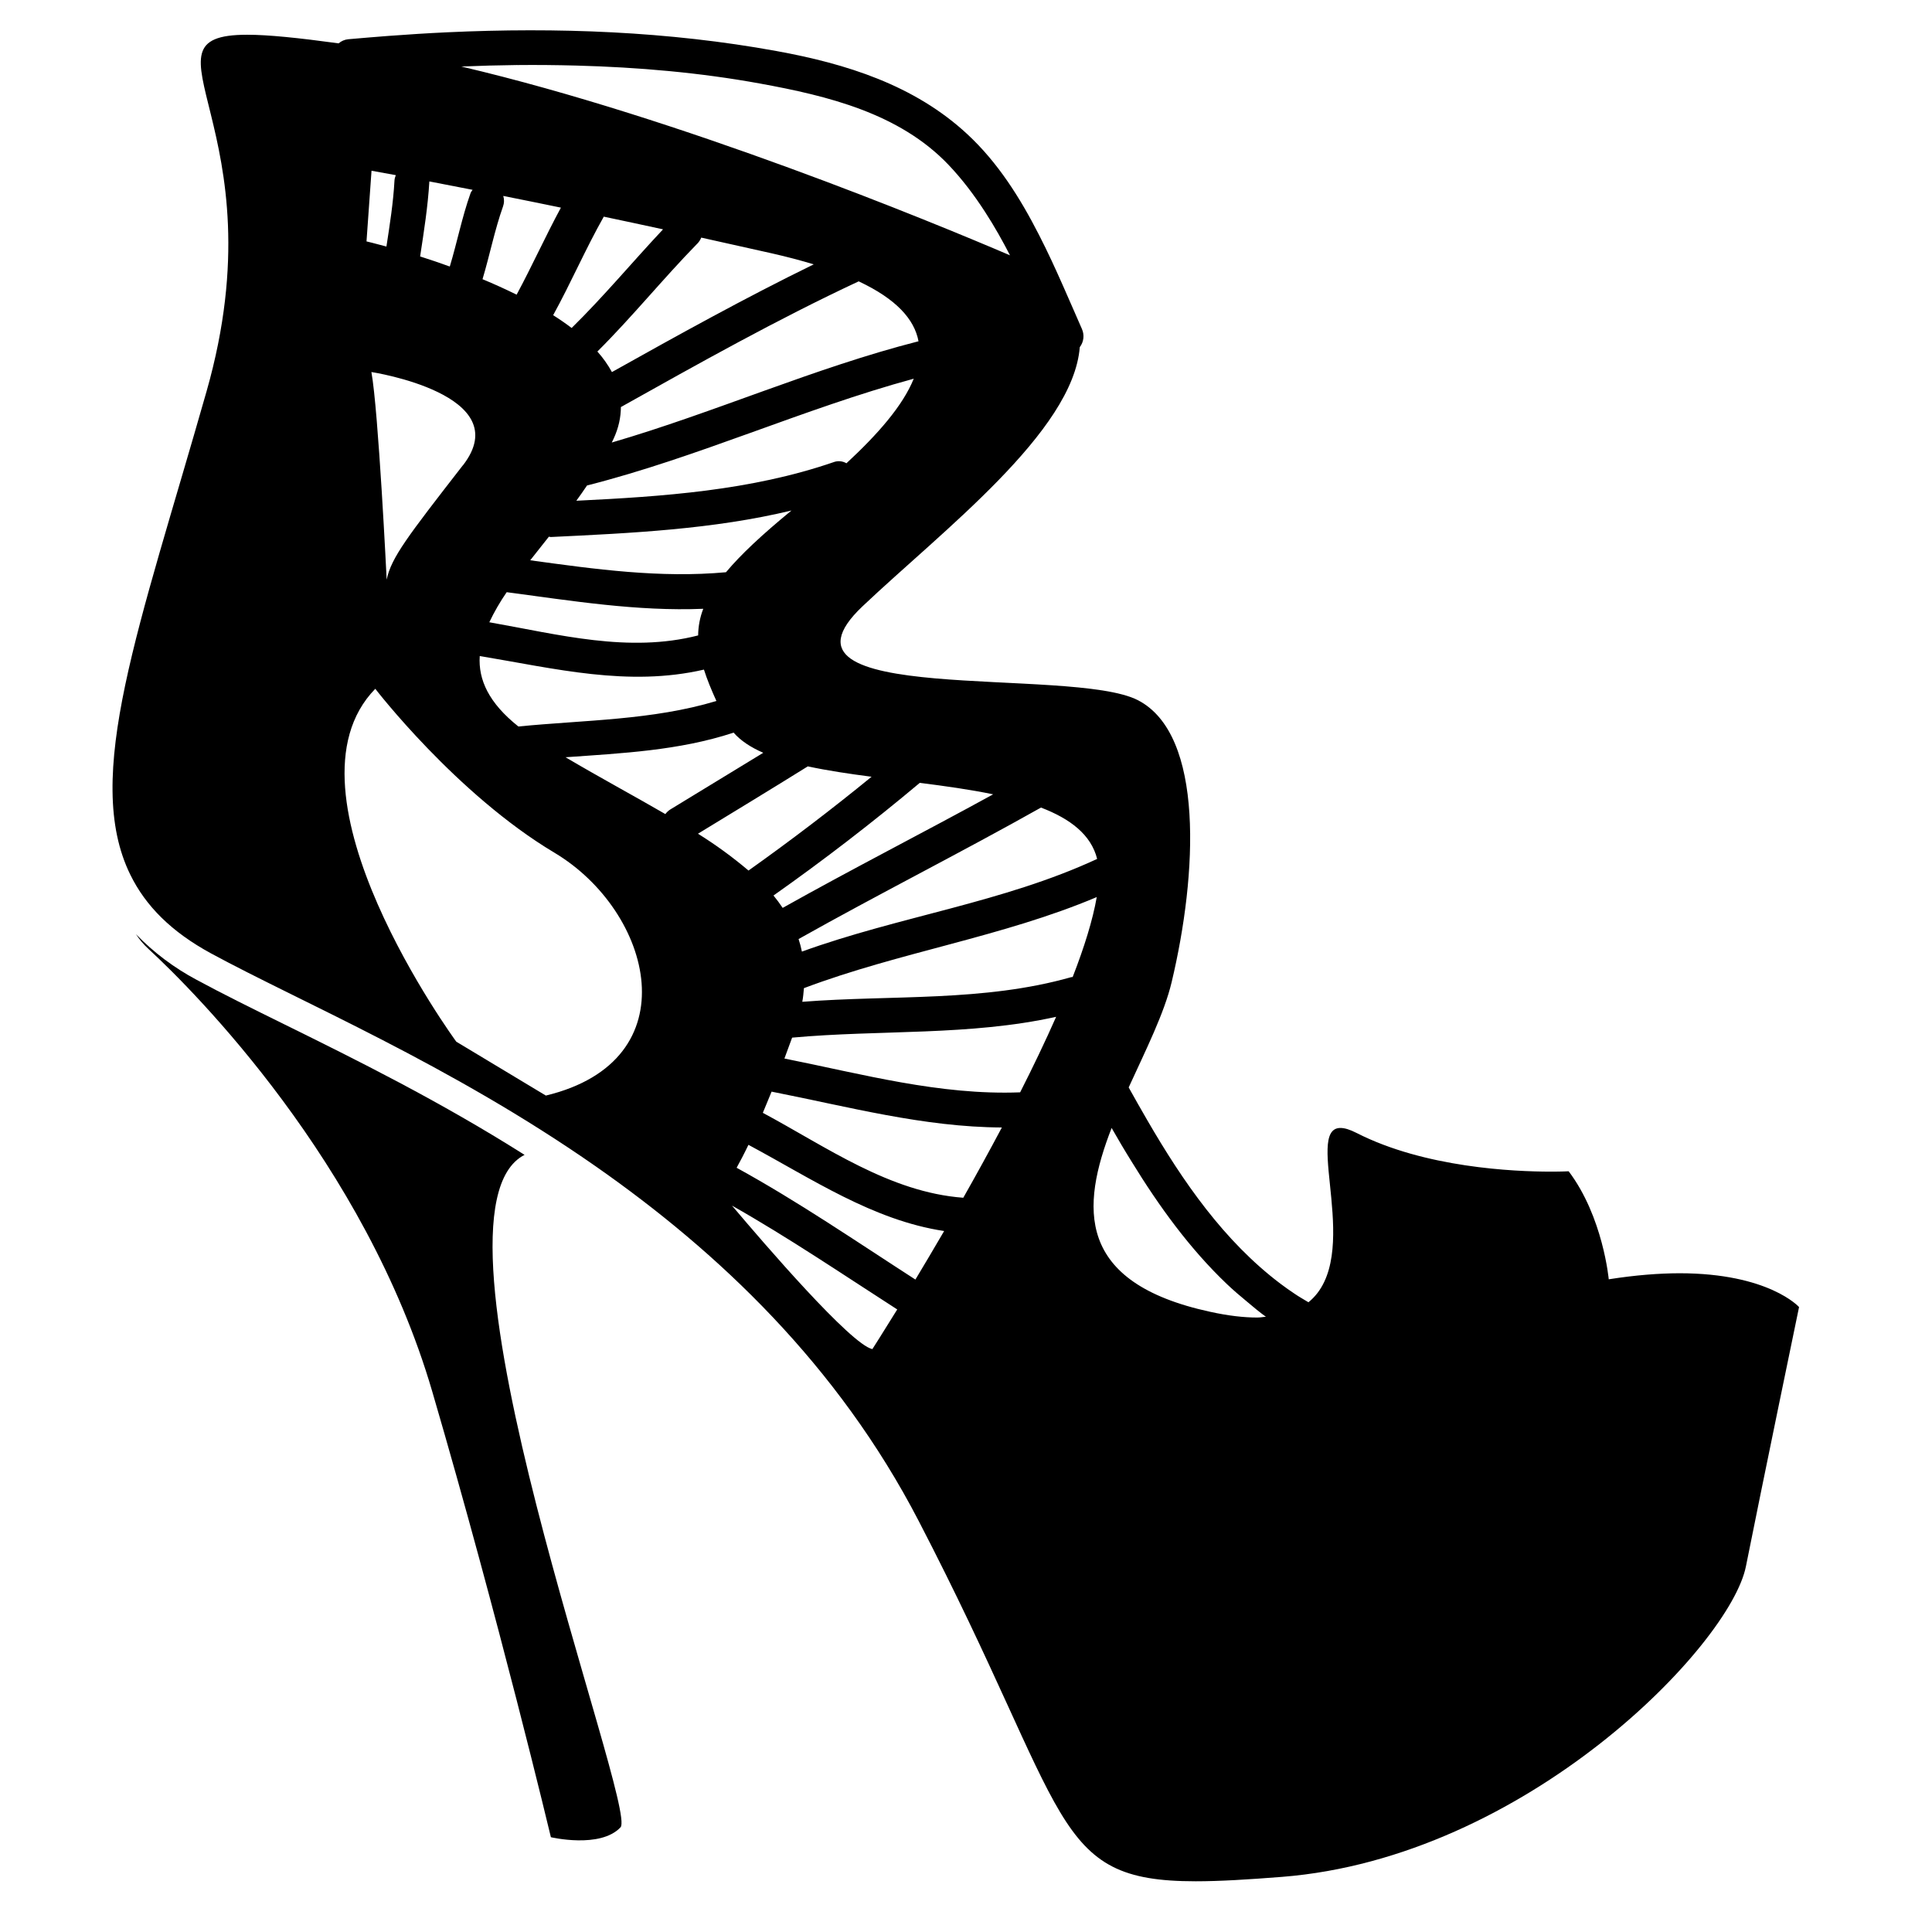
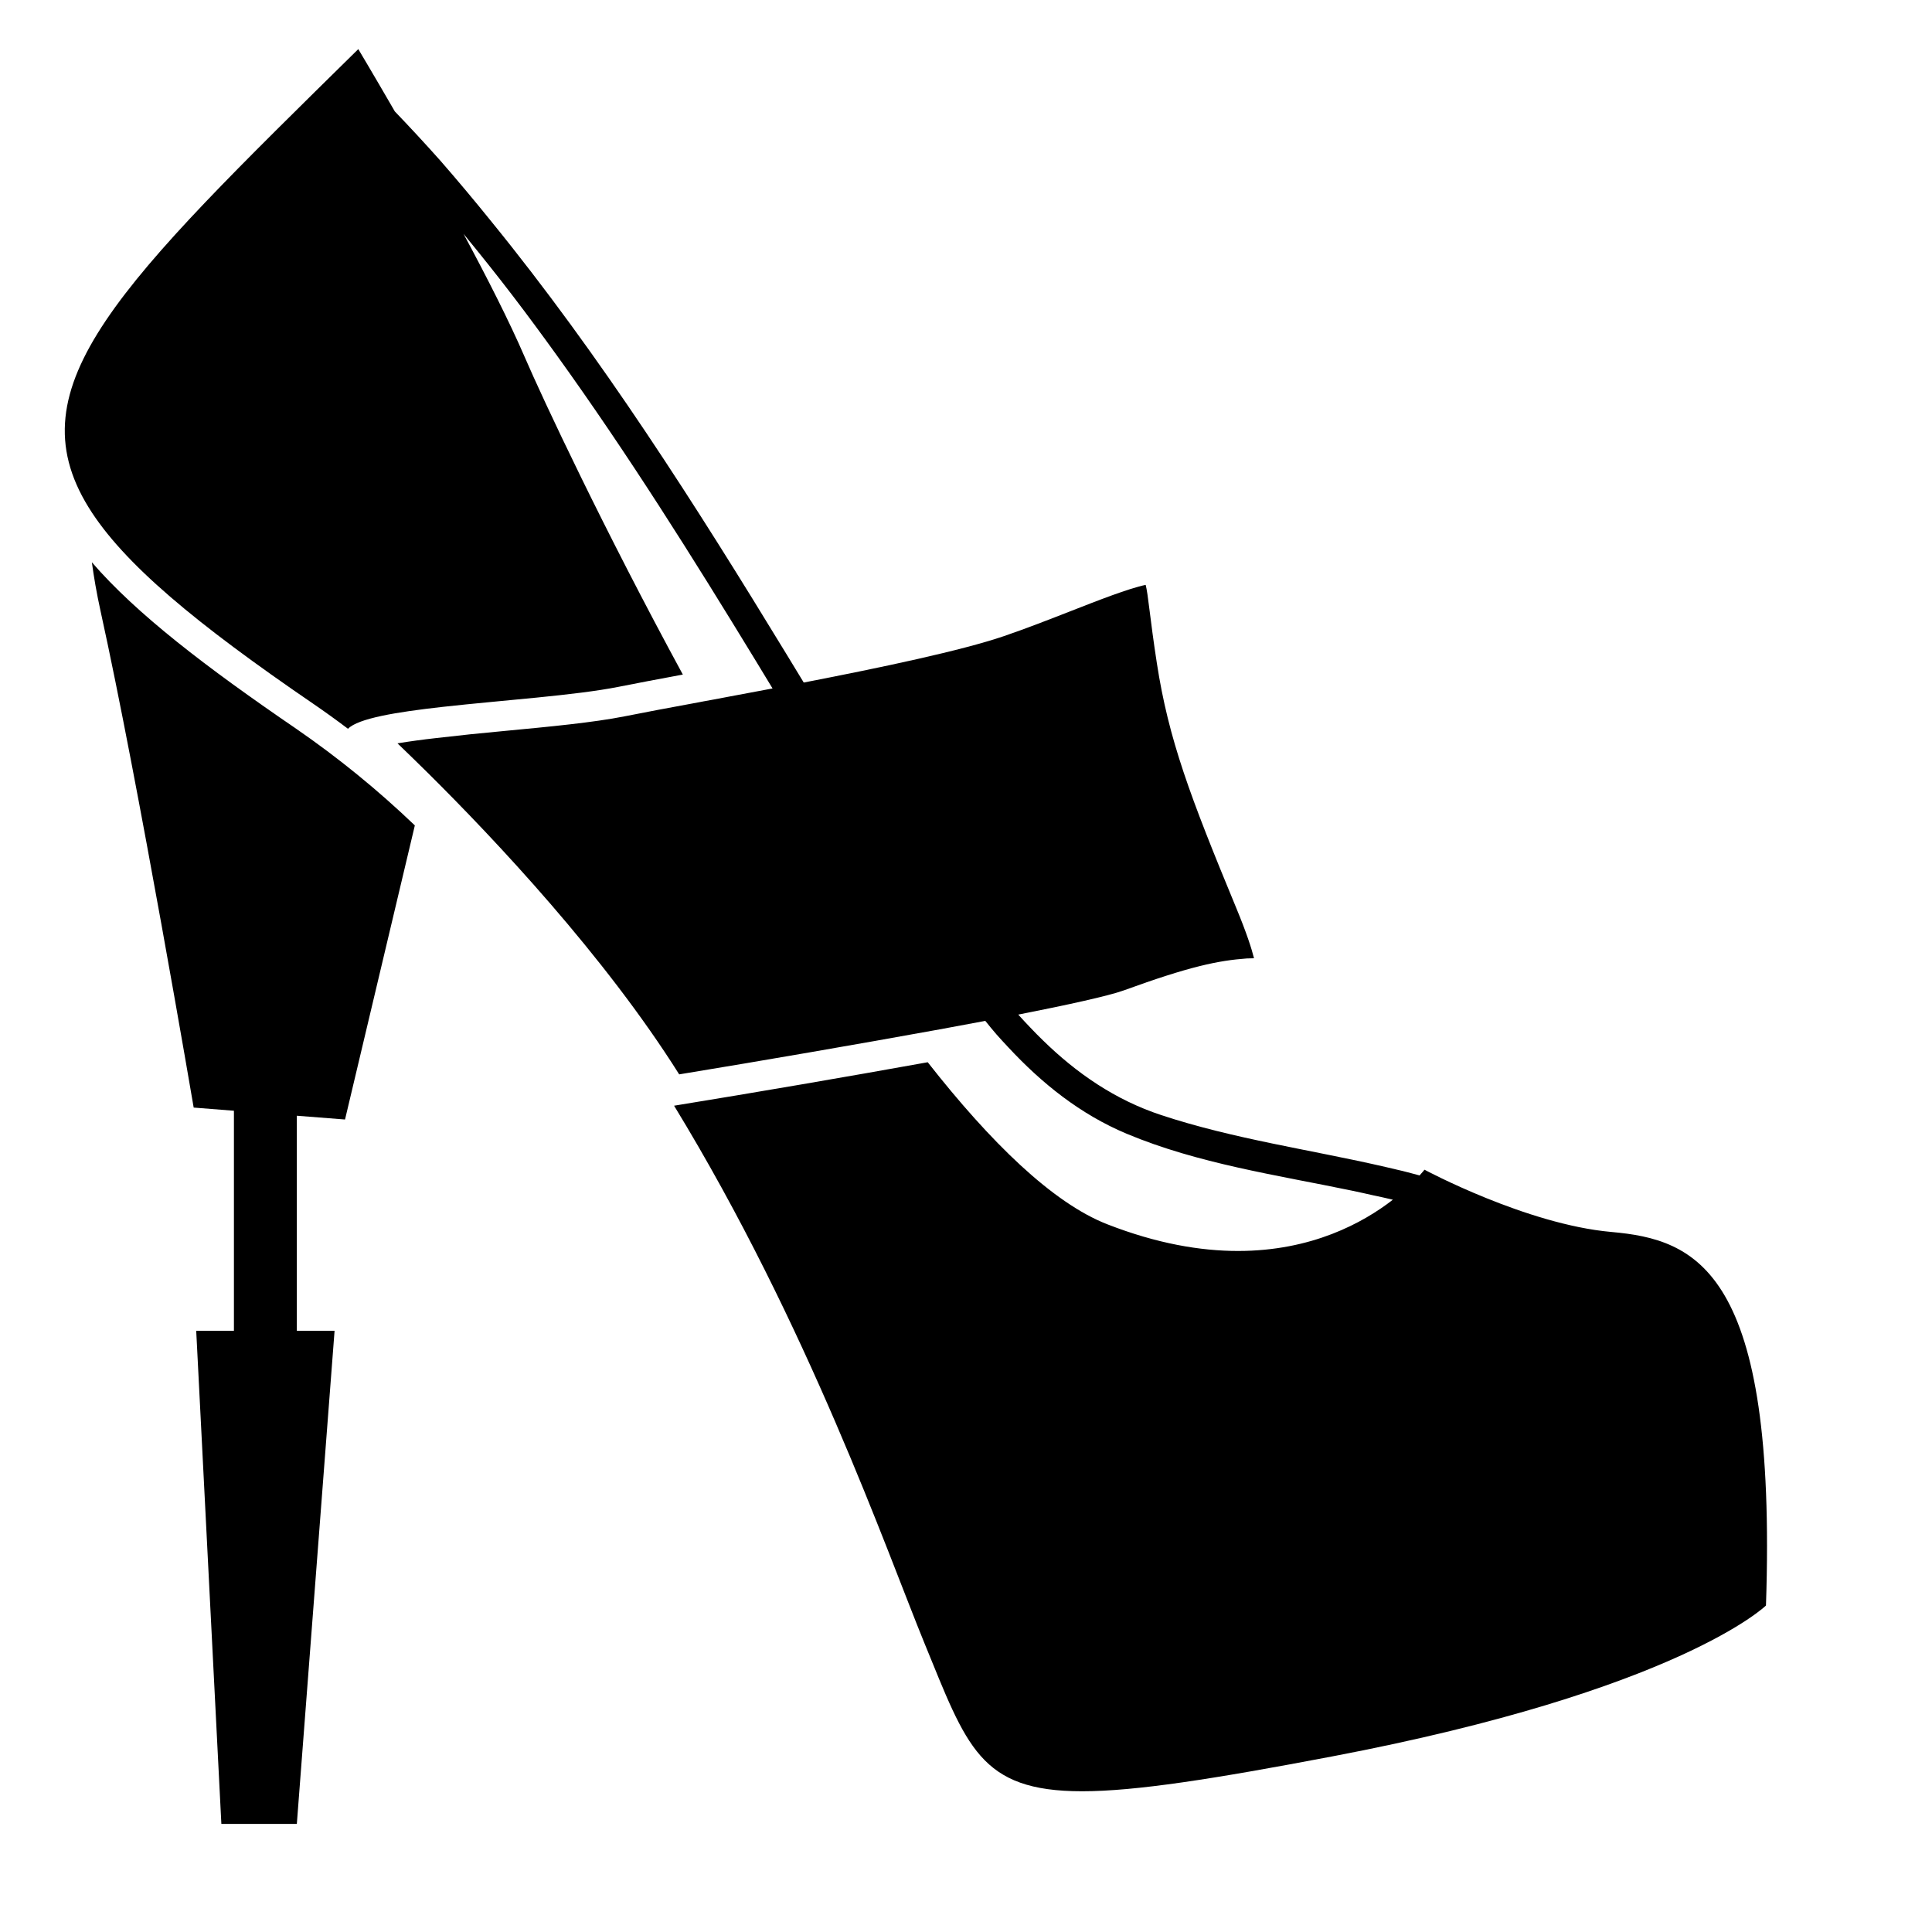
<svg xmlns="http://www.w3.org/2000/svg" viewBox="0 0 64 64">
-   <path d="M17.376 38.256c-2.825-1.788-5.612-3.167-7.942-4.316-1.07-.528-2.08-1.026-2.922-1.483a8.083 8.083 0 0 1-2.008-1.51c.108.165.242.33.417.49 1.536 1.416 7.18 7.08 9.396 14.653 2.216 7.574 3.932 14.77 3.932 14.77s1.636.386 2.307-.328c.588-.624-6.95-20.368-3.178-22.276z" />
-   <path d="M53.292 42.38s-.187-2.07-1.328-3.58c0 0-.217.012-.585.012-1.238 0-4.186-.132-6.438-1.28-.225-.115-.4-.167-.537-.167-1.23 0 .777 4.29-1.06 5.774-.154-.093-.31-.18-.456-.28a9.877 9.877 0 0 1-.47-.333c-1.865-1.408-3.23-3.377-4.414-5.42a74.33 74.33 0 0 1-.31-.54c-.1-.182-.205-.362-.305-.543.568-1.242 1.177-2.455 1.423-3.487.853-3.575 1.09-8.2-1.115-9.34s-12.67.246-9.126-3.11c2.63-2.493 6.977-5.78 7.198-8.586a.593.593 0 0 0 .07-.605 122.497 122.497 0 0 1-.256-.586c-.24-.55-.482-1.104-.738-1.655a25.923 25.923 0 0 0-.425-.87c-.63-1.234-1.366-2.403-2.377-3.34C30.29 2.817 28.03 2.11 25.718 1.69c-3.576-.652-7.262-.79-10.91-.62-.65.03-1.297.072-1.944.12-.444.035-.888.07-1.33.11a.57.57 0 0 0-.316.136c-1.35-.184-2.335-.285-3.028-.285-3.89 0 1.128 3.118-1.346 11.808-2.226 7.82-4.12 12.787-2.524 16.023.506 1.03 1.357 1.886 2.67 2.6 2.97 1.612 7.913 3.68 12.752 7.06 4.04 2.824 8.006 6.56 10.694 11.748C35.518 60.19 34.78 62.32 39.61 62.32c.79 0 1.723-.057 2.856-.146 8.084-.636 14.85-7.675 15.37-10.286.52-2.61 1.76-8.59 1.76-8.59s-.996-1.12-3.965-1.12c-.672.002-1.447.06-2.337.2zM36.344 28.453c-3.116 1.447-6.564 1.903-9.78 3.07a3.65 3.65 0 0 0-.11-.416c2.655-1.493 5.377-2.862 8.03-4.355.967.37 1.66.897 1.86 1.7zm-3.444-2.14c-2.315 1.27-4.67 2.47-6.973 3.762a5.057 5.057 0 0 0-.304-.41 72.934 72.934 0 0 0 4.846-3.732c.837.106 1.667.222 2.43.38zm-4.86-10.966a.495.495 0 0 0-.433-.035c-2.738.94-5.64 1.135-8.515 1.276.12-.166.24-.335.354-.506 3.683-.934 7.158-2.54 10.823-3.537-.365.905-1.21 1.857-2.23 2.802zM16.668 6.49c.584.116 1.226.246 1.913.388-.515.952-.954 1.93-1.467 2.883a18.956 18.956 0 0 0-1.13-.512c.24-.8.4-1.623.68-2.412a.54.54 0 0 0 .007-.346zm2.266 4.373a8.74 8.74 0 0 0-.61-.422c.592-1.076 1.07-2.19 1.677-3.264.62.13 1.28.272 1.963.42-1.017 1.083-1.967 2.227-3.028 3.268zm4.168-2.794c.06-.063.1-.13.128-.198.75.165 1.524.338 2.34.522.506.115.967.237 1.386.364-2.272 1.11-4.48 2.334-6.685 3.568a3.633 3.633 0 0 0-.482-.68c1.154-1.148 2.177-2.416 3.315-3.58zm.195 12.096a2.51 2.51 0 0 0-.17.884c-2.303.592-4.625-.033-6.918-.436a7.2 7.2 0 0 1 .576-.996c2.168.287 4.324.64 6.51.55zm.022 2.016c.102.322.243.666.413 1.04-2.125.64-4.363.628-6.56.845-.98-.78-1.332-1.55-1.28-2.334 2.5.416 4.92 1.027 7.425.45zm-5.754-3.622c.2-.255.406-.515.617-.78.026 0 .045.012.073.01 2.658-.128 5.368-.253 7.966-.878l-.014.01c-.967.794-1.668 1.45-2.158 2.035-2.182.2-4.33-.1-6.485-.396zm2.702-3.902c.018-.04.04-.078.057-.118.17-.366.242-.717.244-1.055 2.59-1.45 5.18-2.904 7.877-4.164 1.248.586 1.846 1.258 1.982 1.985-3.46.883-6.74 2.356-10.16 3.354zM17.135 2.155c.653-.007 1.306 0 1.958.017 2.05.055 4.093.232 6.087.596 2.24.408 4.61.984 6.237 2.688.46.483.857 1.012 1.216 1.566.155.24.304.484.445.733.13.23.258.465.38.703C30.88 7.355 22.553 3.91 15.282 2.204a60.287 60.287 0 0 1 1.854-.05zM14.223 6.01c.414.08.894.172 1.432.278-.025.038-.054.07-.07.118-.282.793-.442 1.62-.685 2.423a26.733 26.733 0 0 0-.983-.334c.126-.826.257-1.65.306-2.486zm1.108 9.406c-1.824 2.35-2.372 3.056-2.522 3.785 0 0-.273-5.604-.506-6.877.002 0 4.857.743 3.03 3.094zm-3.024-9.76s.284.05.805.146c-.02.055-.04.108-.044.175-.04.736-.155 1.462-.267 2.19-.413-.113-.66-.17-.66-.17l.166-2.34zm5.775 30.636l-2.967-1.785s-6.047-8.245-2.683-11.69c0 0 2.683 3.49 5.934 5.43 3.25 1.94 4.544 6.883-.284 8.045zm3.958-9.325c-1.043-.605-2.174-1.213-3.306-1.882 1.873-.134 3.75-.22 5.552-.81.006-.002.01-.006.014-.008.234.27.57.49.984.67-1.026.628-2.054 1.25-3.08 1.878a.613.613 0 0 0-.163.152zm4.72-1.58c.65.14 1.367.247 2.112.344a76.376 76.376 0 0 1-4.077 3.107 14.162 14.162 0 0 0-1.674-1.22c1.212-.74 2.43-1.478 3.637-2.23zm2.138 19.304c-.712-.152-3.583-3.49-4.65-4.754 1.876 1.062 3.66 2.273 5.474 3.44-.506.82-.825 1.316-.825 1.316zm1.426-2.304c-1.955-1.26-3.875-2.578-5.916-3.7H24.4c.11-.2.243-.45.393-.763 2.094 1.12 4.123 2.5 6.483 2.855-.34.583-.662 1.126-.952 1.608zm1.586-2.71c-2.442-.182-4.525-1.68-6.64-2.813.09-.215.188-.45.29-.702 2.53.497 5.04 1.176 7.628 1.187-.425.8-.857 1.586-1.278 2.328zm1.88-3.492c-2.66.102-5.22-.604-7.805-1.12.082-.218.168-.453.255-.692 2.917-.266 5.877-.054 8.746-.69-.36.815-.765 1.66-1.193 2.503zm1.743-3.82c-.016.004-.03 0-.046.004-2.906.826-5.93.585-8.91.817.03-.156.04-.304.054-.452 3.176-1.198 6.57-1.694 9.7-3.017-.132.76-.414 1.663-.798 2.65zm6.113 11.28c-.442 0-.957-.058-1.558-.19-4.463-.968-4.282-3.473-3.264-6.09.108.187.215.374.325.56.112.19.228.377.343.564.904 1.473 1.92 2.876 3.153 4.05.215.204.44.396.67.585.202.17.403.34.62.496-.1.005-.18.025-.287.025z" />
+   <path d="M11.43 37.083l2.312-9.74A31.655 31.655 0 0 0 9.81 24.14c-3-2.05-5.294-3.807-6.767-5.514.066.486.156 1.018.29 1.626C4.583 25.92 6.416 36.69 6.416 36.69l1.333.105v7.29H6.5l.833 16.334h2.5l1.25-16.334h-1.25V36.96l1.597.125z" />
+   <path d="M10.375 23.312c.39.267.775.545 1.153.83.33-.343 1.597-.555 3.147-.727 1.974-.22 4.382-.377 5.825-.665.56-.112 1.292-.25 2.12-.404-2.633-4.846-4.636-9.12-5.245-10.534-.5-1.158-1.24-2.616-2.02-4.065.55.67 1.094 1.35 1.62 2.038.505.66.996 1.328 1.48 2 2.347 3.26 4.488 6.67 6.584 10.11l.276.455.277.456c-.49.093-.972.184-1.44.27l-.507.096-.33.06-.192.037c-.955.176-1.8.333-2.43.46-1.034.206-2.523.347-3.963.483a89.2 89.2 0 0 0-2.303.24 26 26 0 0 0-1.26.172c.285.272.62.6.99.964 2.256 2.235 5.878 6.086 8.342 10.002a541.477 541.477 0 0 0 8.624-1.49c.52-.095 1.027-.19 1.516-.282.12.148.24.298.364.44.13.15.264.29.397.434 1.113 1.197 2.384 2.22 3.925 2.866 2.367.99 4.946 1.362 7.47 1.886.234.048.465.102.696.153.218.046.435.093.65.145-.99.768-2.69 1.698-5.13 1.698-1.25 0-2.69-.245-4.325-.882-1.817-.707-3.874-2.72-5.954-5.37a515.34 515.34 0 0 1-8.402 1.44c4.45 7.29 7.033 14.727 8.294 17.806 1.4 3.412 1.822 4.904 5.22 4.904 1.77 0 4.344-.404 8.28-1.153 11.5-2.188 14.376-5 14.376-5 .375-11.125-2.312-12.125-5.125-12.375s-6.187-2.062-6.187-2.062-.058.075-.163.19c-.184-.048-.367-.1-.55-.145-.195-.048-.39-.092-.584-.137-2.477-.572-5.007-.92-7.42-1.716-1.53-.504-2.808-1.388-3.92-2.475-.144-.14-.284-.28-.42-.425-.135-.142-.27-.284-.4-.43 1.676-.33 2.99-.62 3.49-.8 2.203-.802 3.134-.99 4.082-1.06a3.3 3.3 0 0 1 .222-.006h.016c-.078-.314-.243-.833-.592-1.675-1.527-3.69-2.237-5.57-2.627-8.103-.116-.752-.185-1.3-.237-1.714-.06-.486-.094-.726-.133-.877-.56.115-1.603.524-2.468.863-.722.282-1.47.575-2.226.834-1.4.478-4.034 1.034-6.633 1.538l-.277-.455-.277-.456c-3.035-4.98-6.153-9.893-9.828-14.403a67.383 67.383 0 0 0-1.654-1.972 59.35 59.35 0 0 0-1.51-1.633c-.71-1.228-1.21-2.064-1.21-2.064C3.965 9.406.448 12.772 2.932 16.802c1.148 1.862 3.573 3.865 7.443 6.51z" />
</svg>
